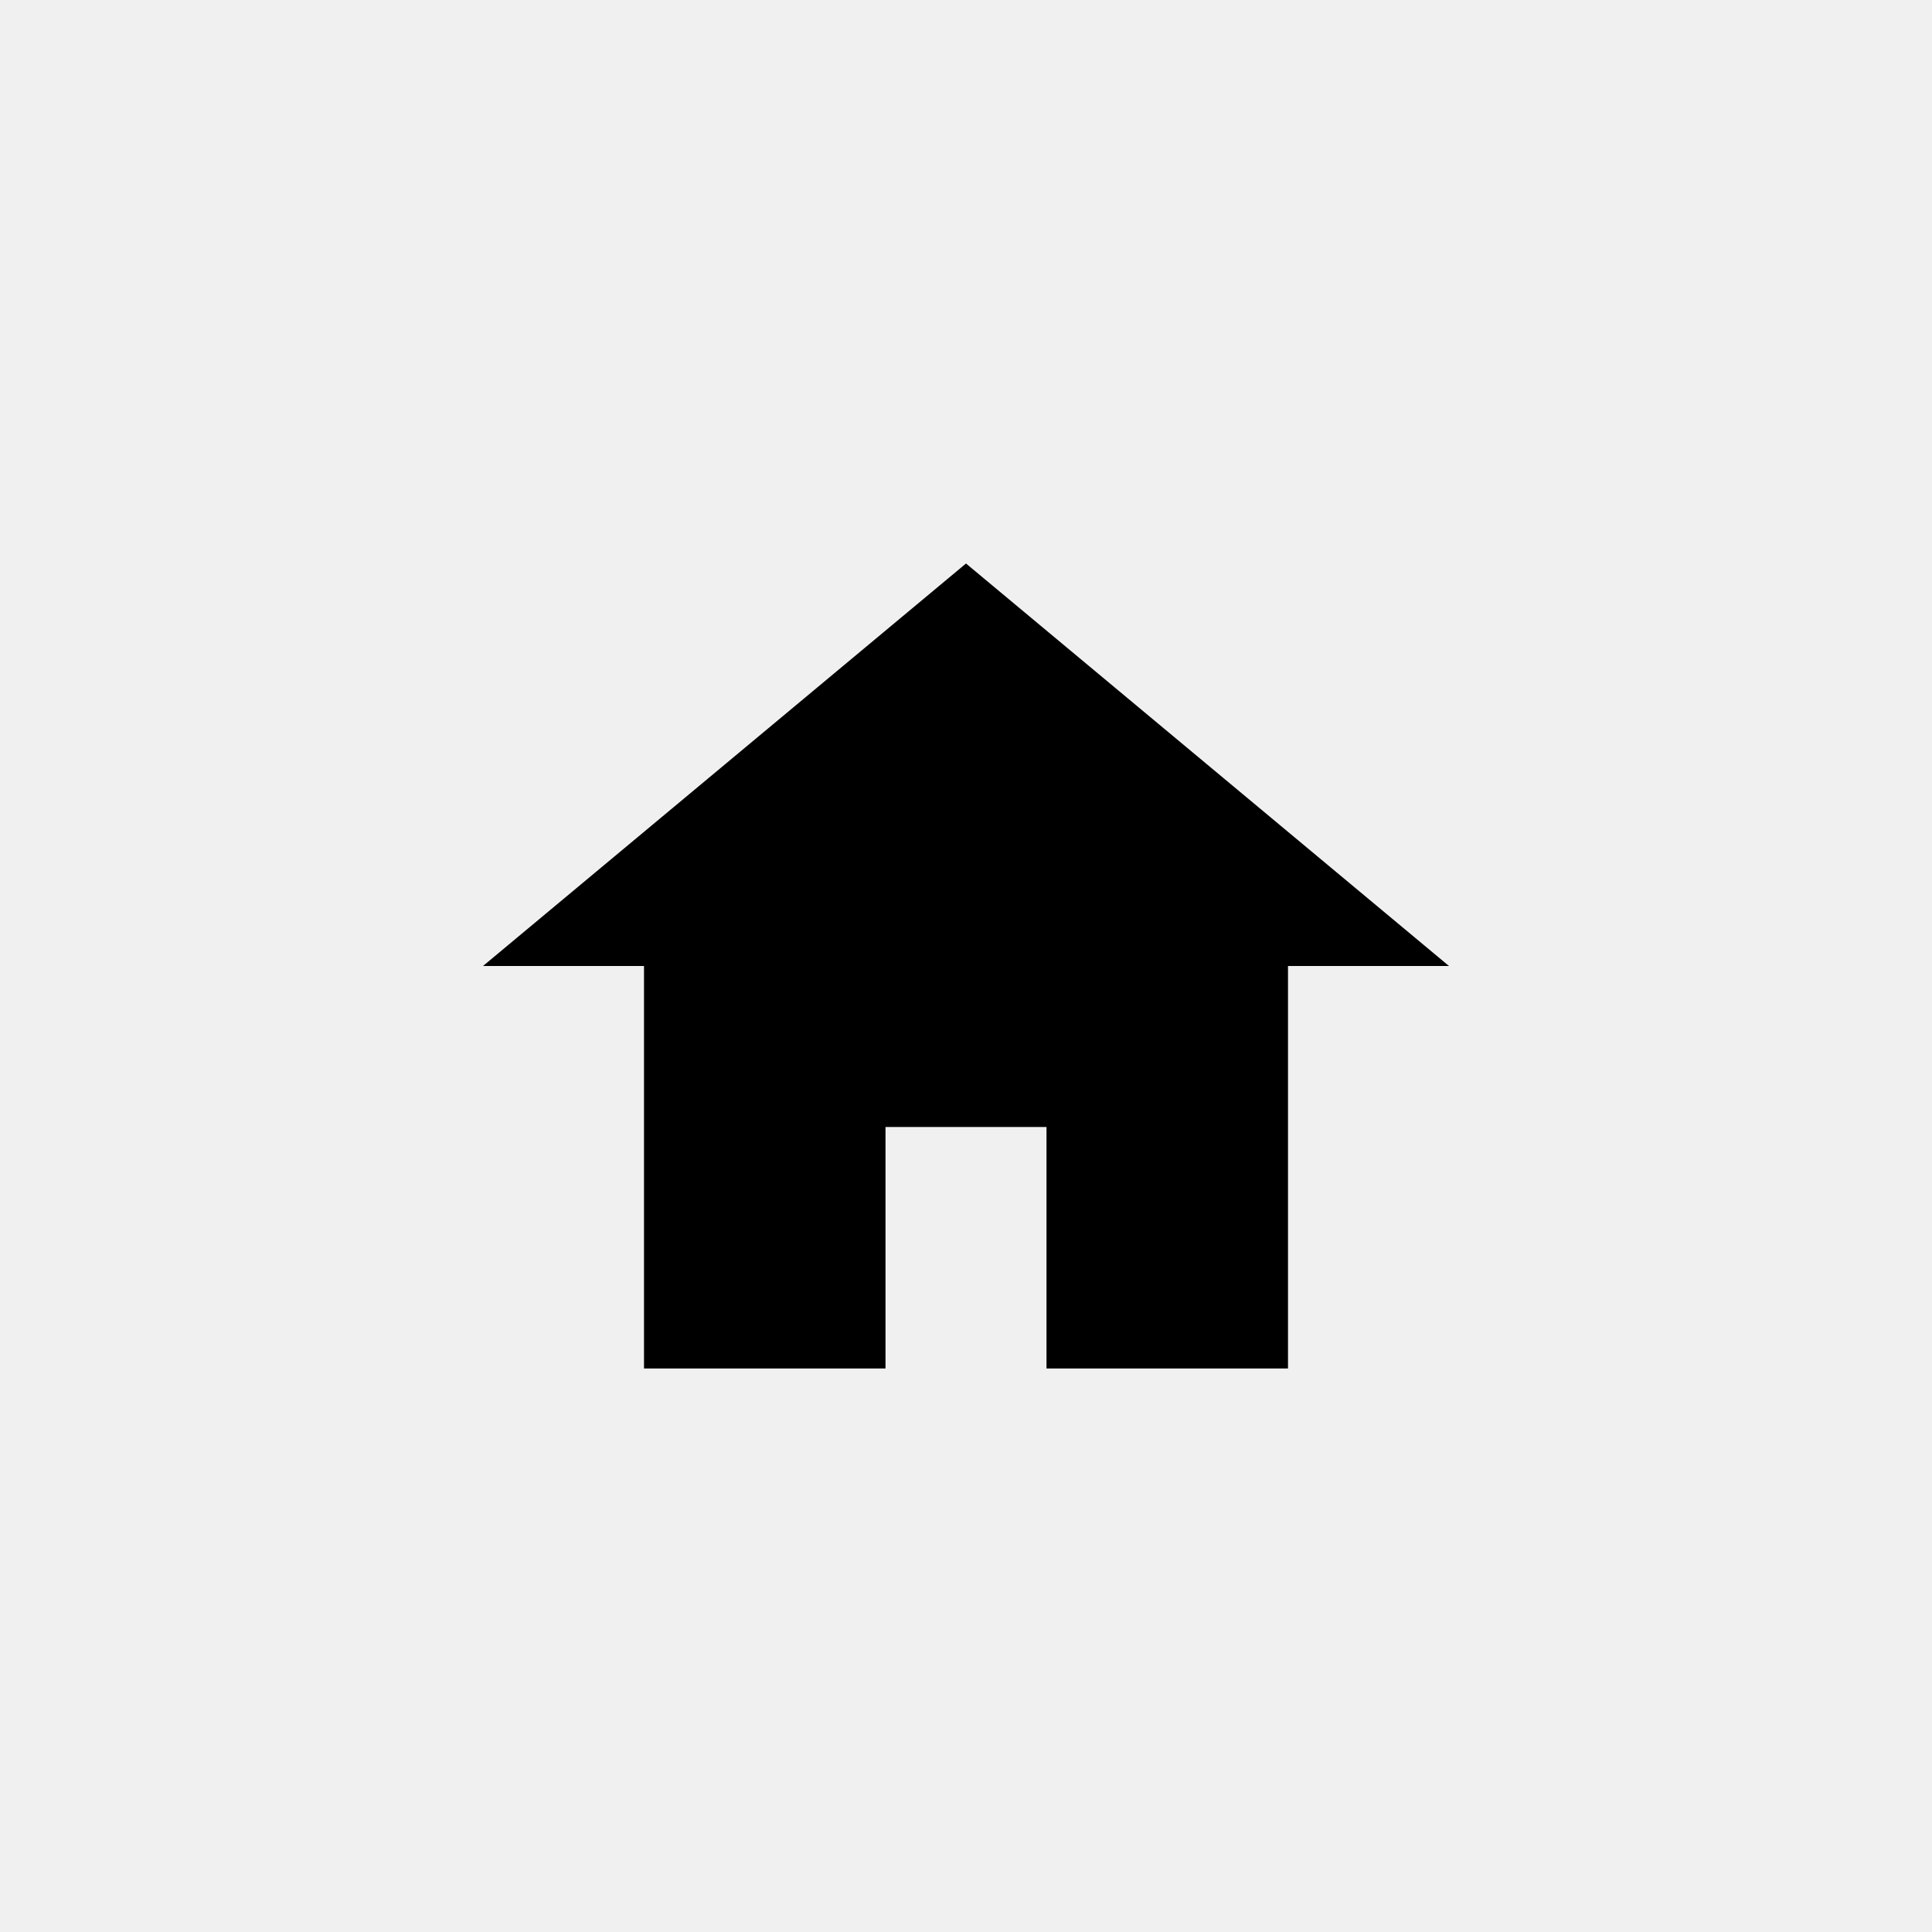
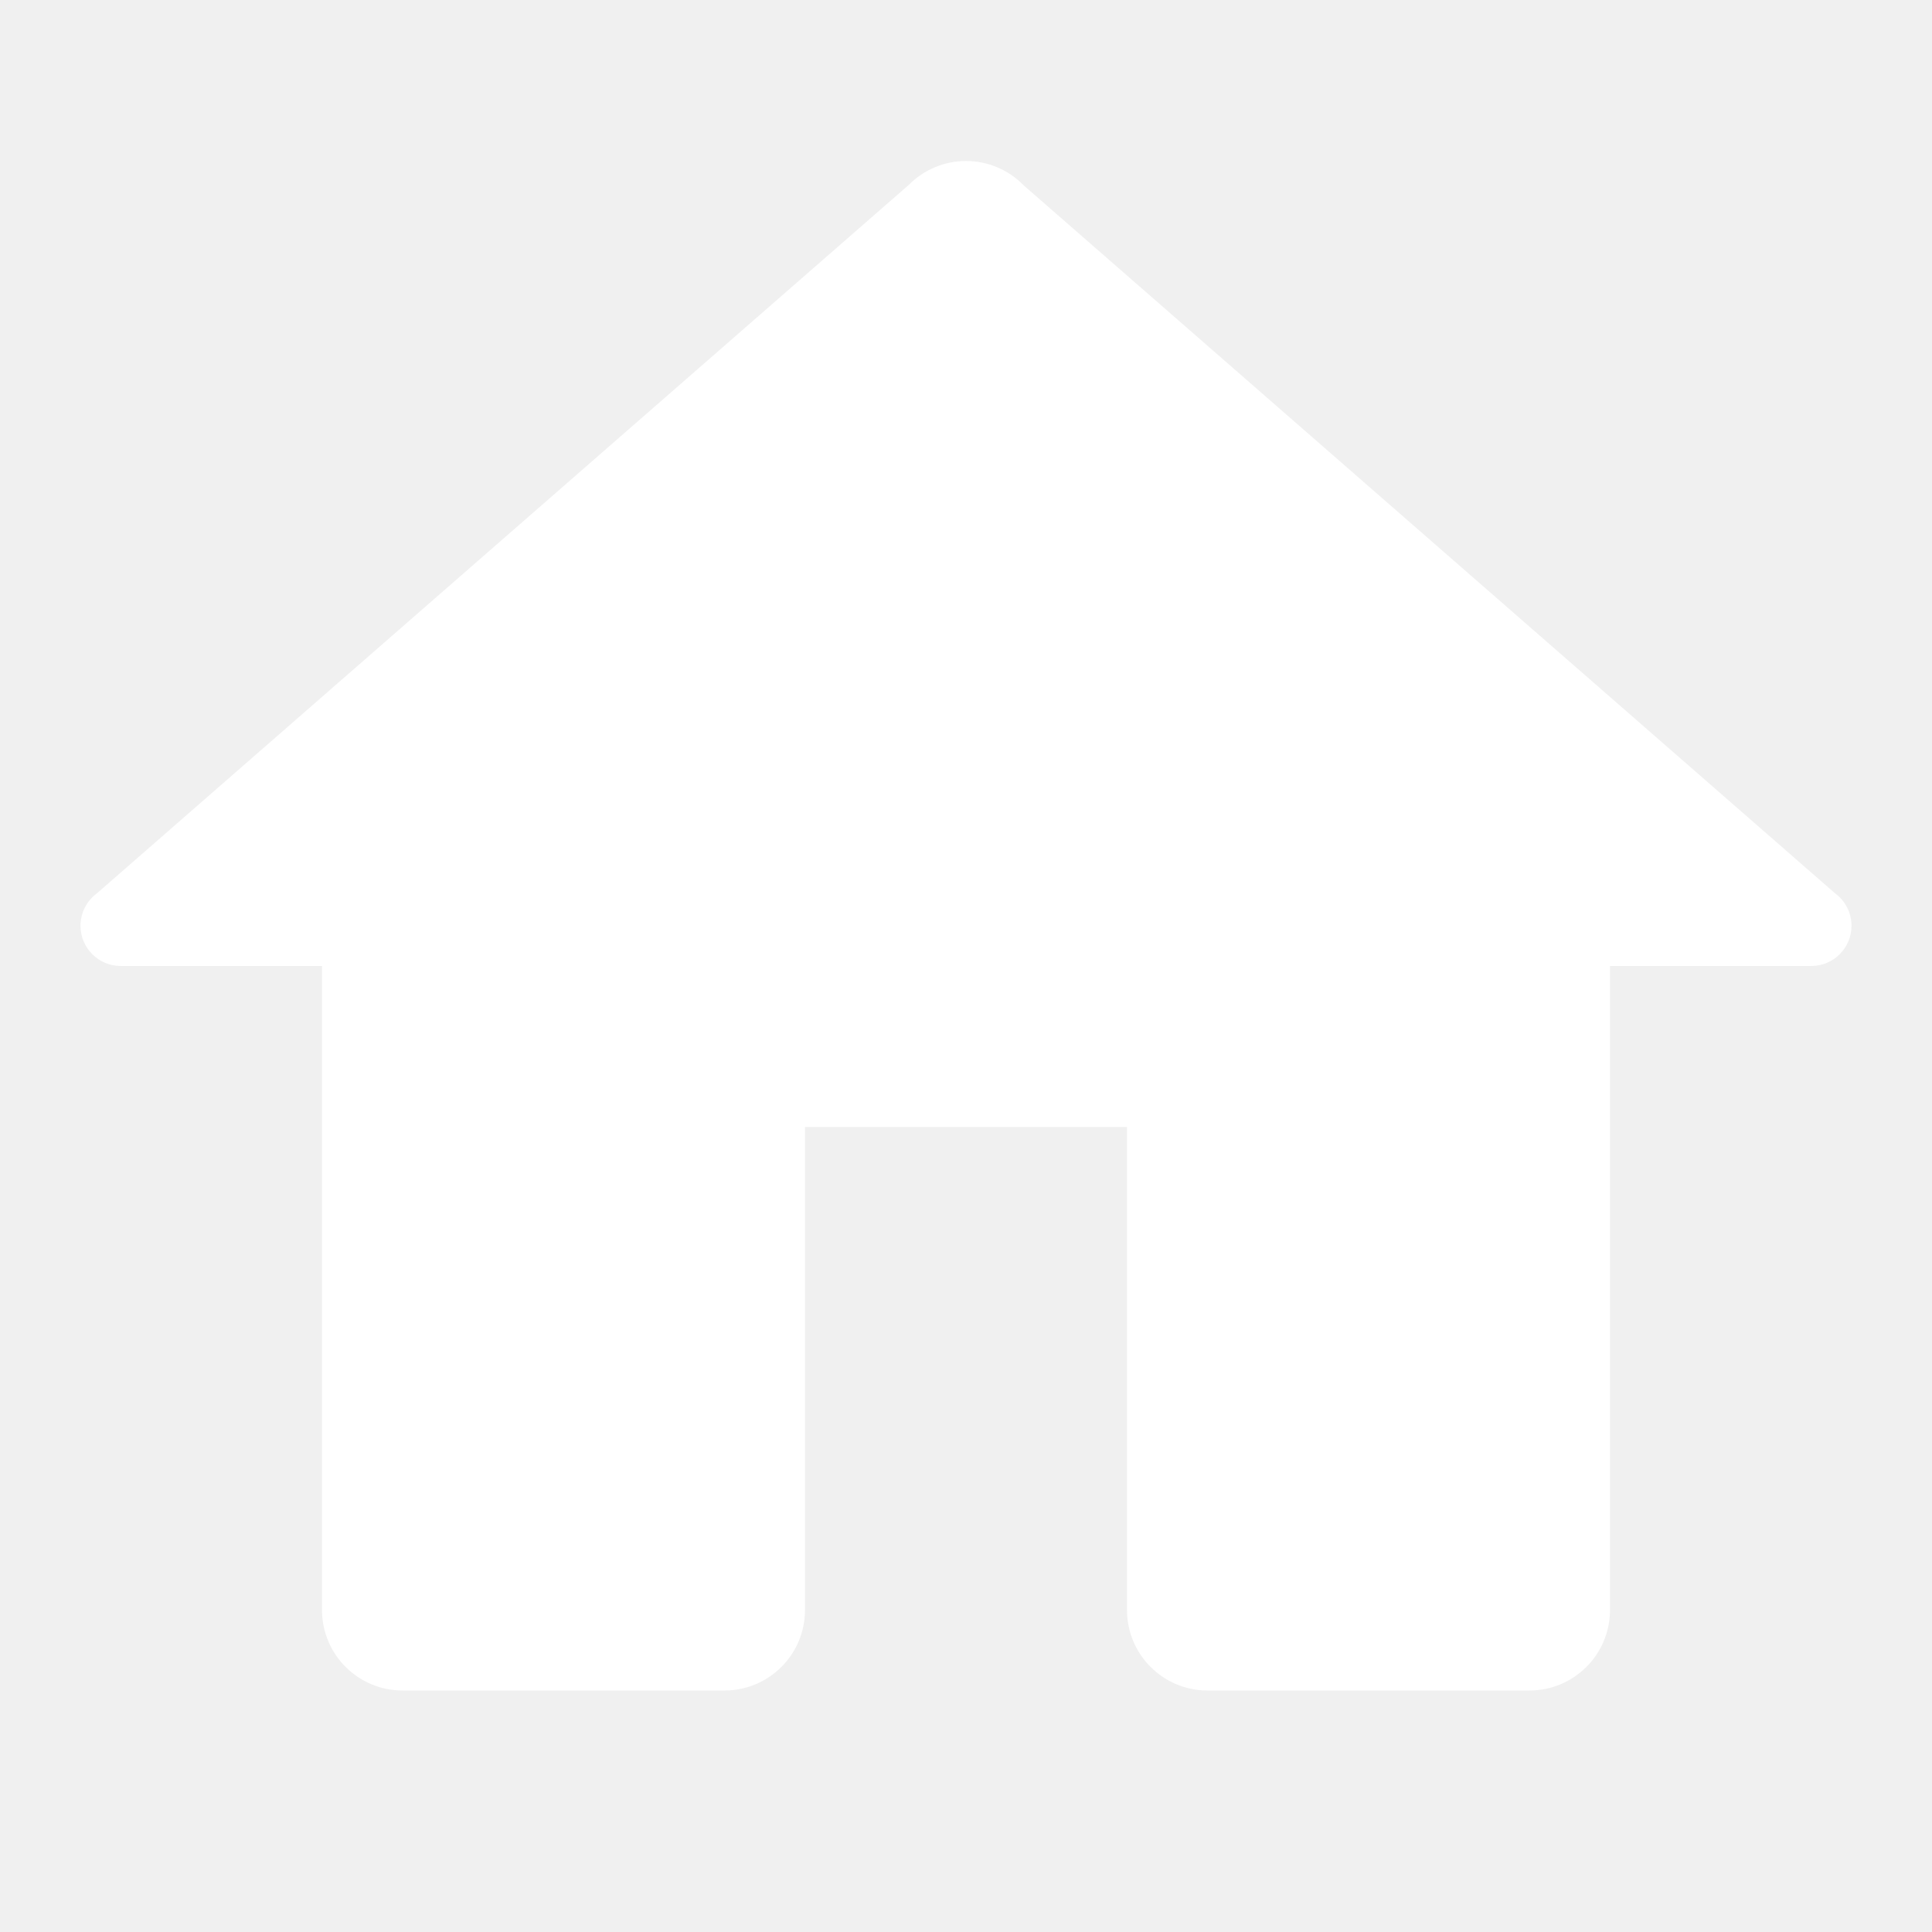
<svg xmlns="http://www.w3.org/2000/svg" viewBox="0 0 24 24" width="24" height="24">
-   <path d="M11 14H13V17H16V12H18L12 7L6 12H8V17H11V14" />
+   <path fill="#fff" d="M 12 2 A 1 1 0 0 0 11.289 2.297 L 1.203 11.098 A 0.5 0.5 0 0 0 1 11.5 A 0.5 0.5 0 0 0 1.5 12 L 4 12 L 4 20 C 4 20.552 4.448 21 5 21 L 9 21 C 9.552 21 10 20.552 10 20 L 10 14 L 14 14 L 14 20 C 14 20.552 14.448 21 15 21 L 19 21 C 19.552 21 20 20.552 20 20 L 20 12 L 22.5 12 A 0.5 0.5 0 0 0 23 11.5 A 0.5 0.5 0 0 0 22.797 11.098 L 12.717 2.303 A 1 1 0 0 0 12.711 2.297 A 1 1 0 0 0 12 2 z" />
</svg>
